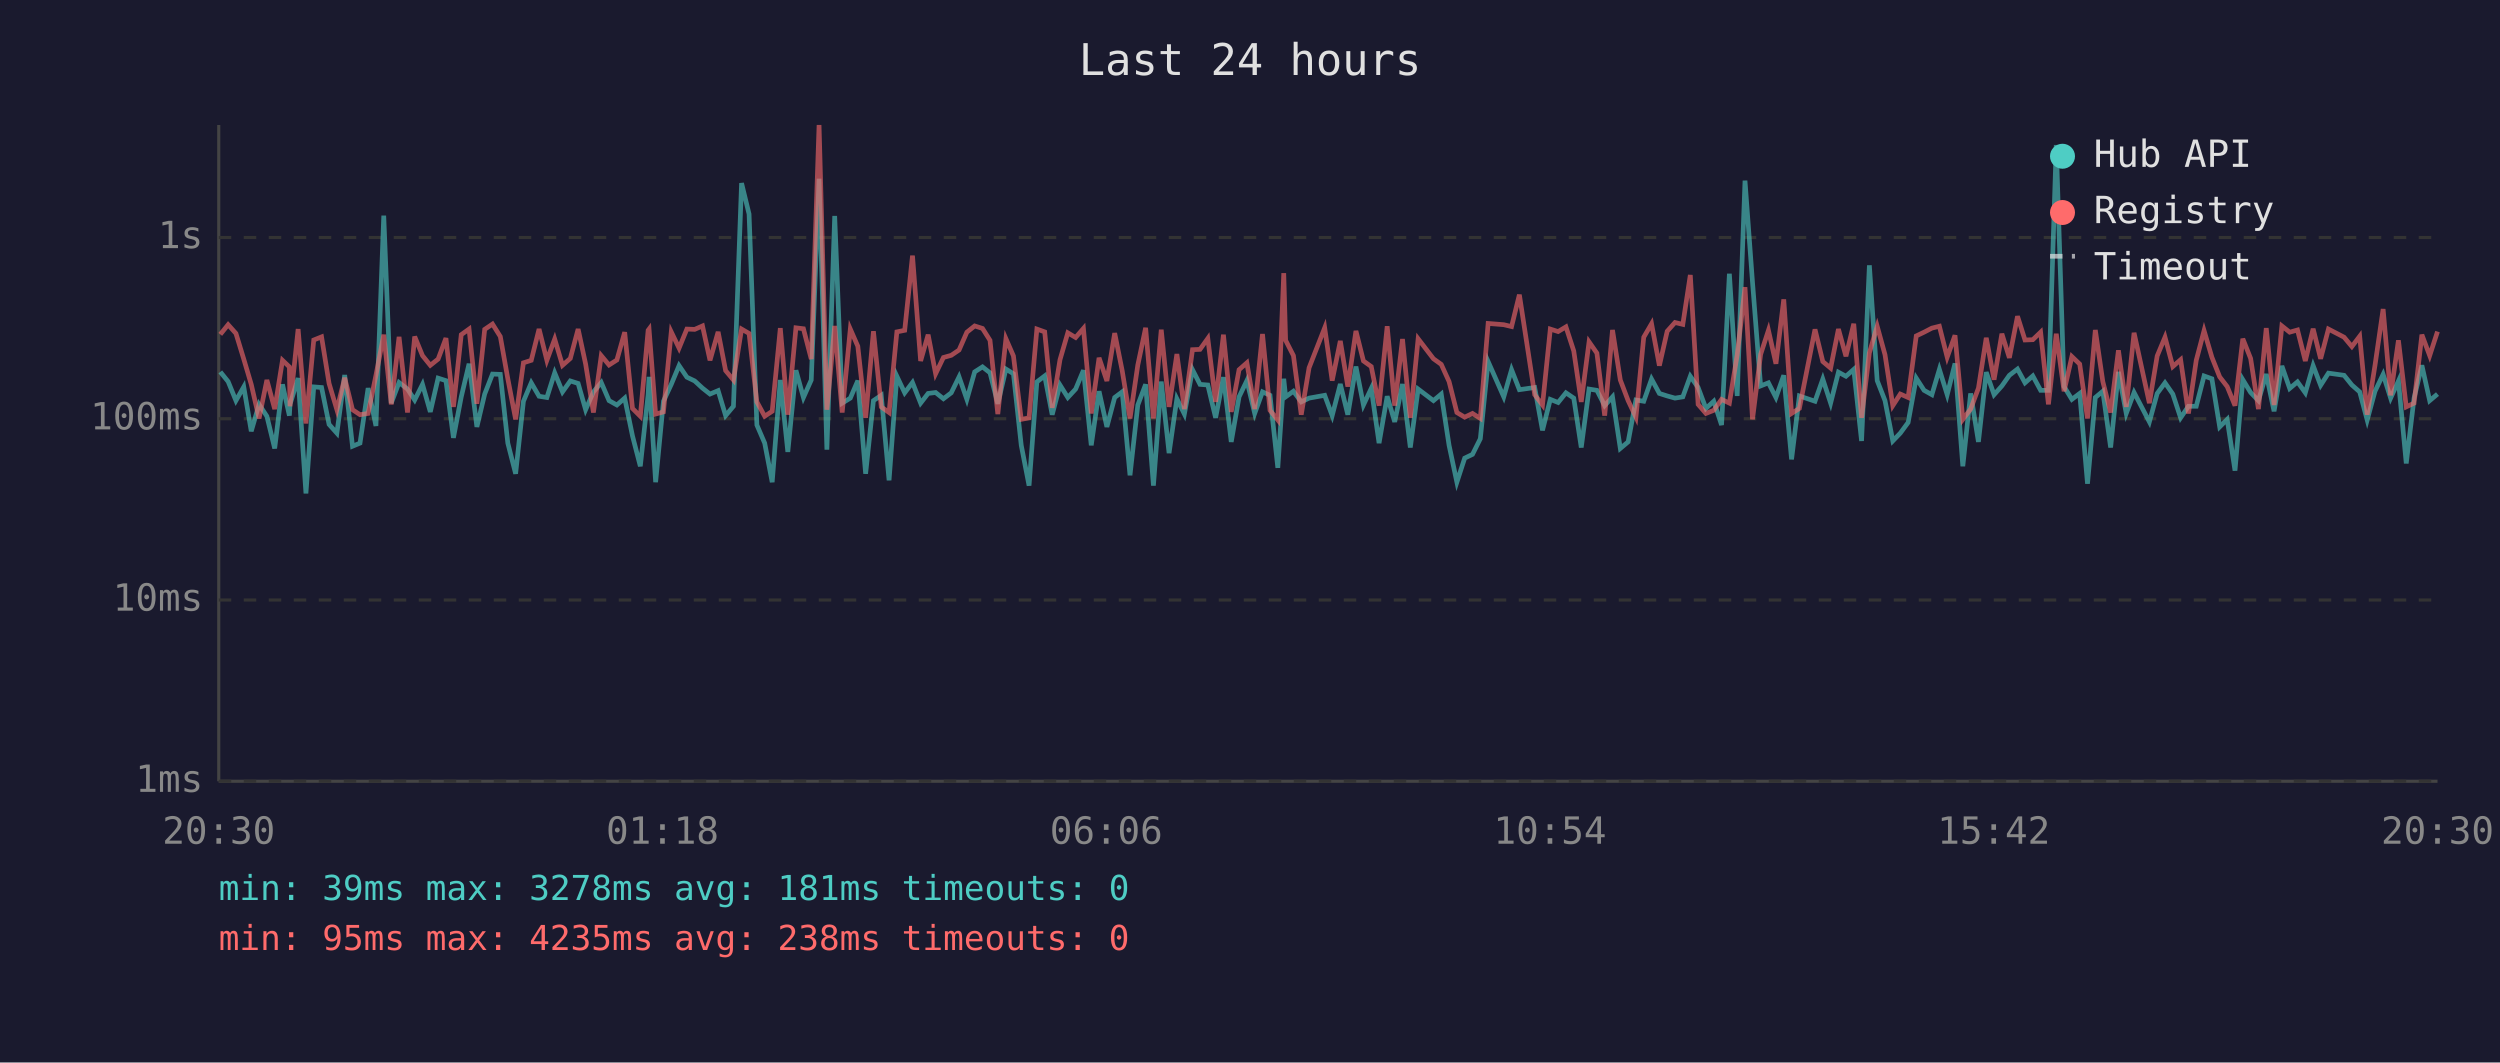
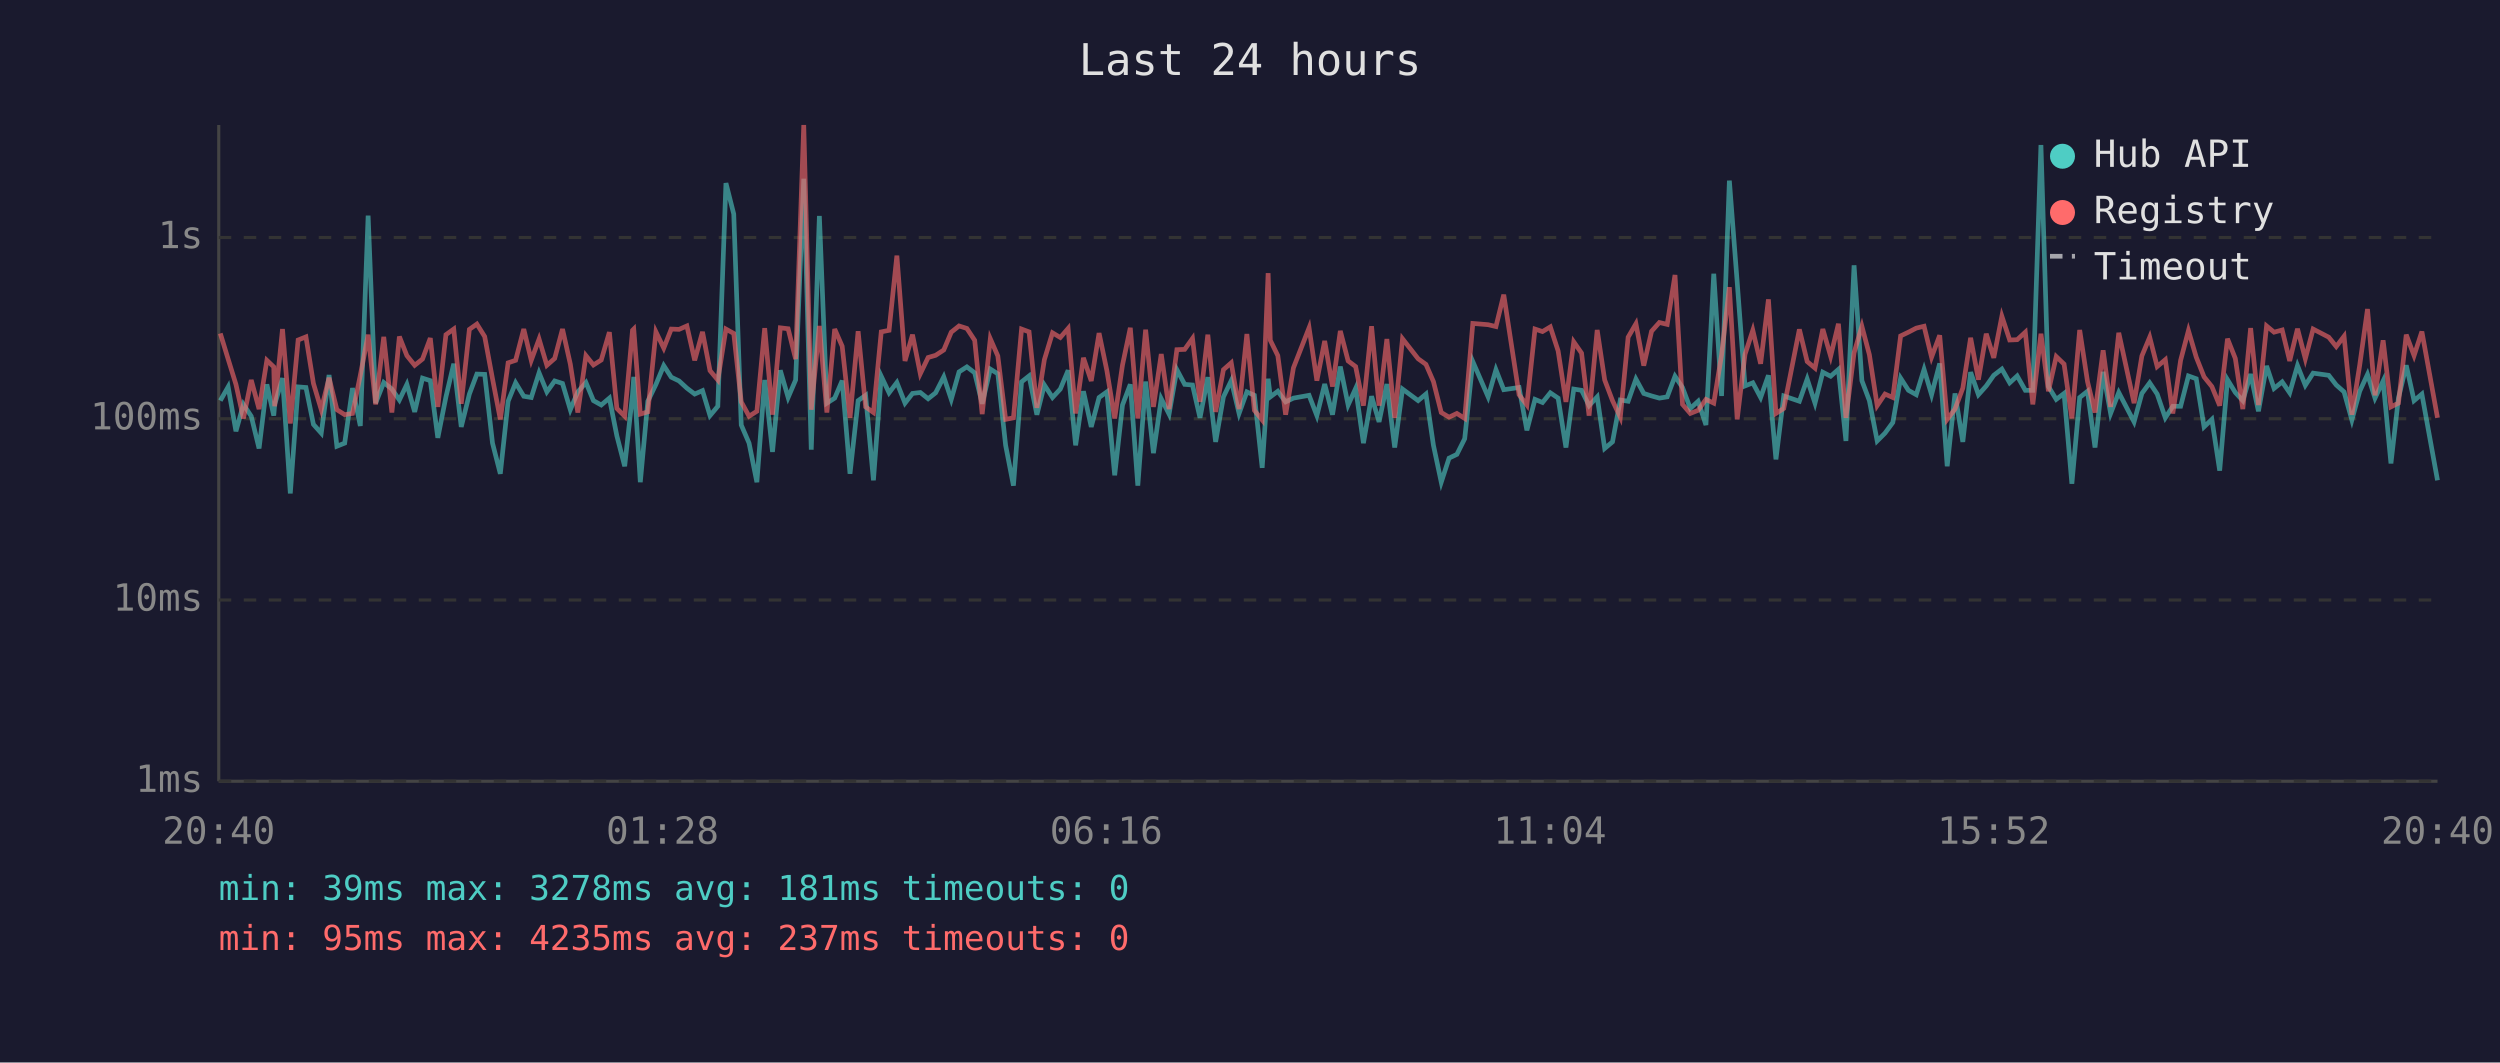
<svg xmlns="http://www.w3.org/2000/svg" viewBox="0 0 800 340" font-family="monospace" font-size="12">
  <rect width="800" height="340" fill="#1a1a2e" />
  <text x="400" y="24" fill="#e0e0e0" font-size="14" text-anchor="middle">Last 24 hours</text>
  <line x1="70" y1="40" x2="70" y2="250" stroke="#444" stroke-width="1" />
  <line x1="70" y1="250" x2="780" y2="250" stroke="#444" stroke-width="1" />
  <line x1="70" y1="250" x2="780" y2="250" stroke="#333" stroke-width="1" stroke-dasharray="4" />
  <text x="65" y="250" fill="#888" text-anchor="end" dominant-baseline="middle">1ms</text>
  <line x1="70" y1="192" x2="780" y2="192" stroke="#333" stroke-width="1" stroke-dasharray="4" />
  <text x="65" y="192" fill="#888" text-anchor="end" dominant-baseline="middle">10ms</text>
  <line x1="70" y1="134" x2="780" y2="134" stroke="#333" stroke-width="1" stroke-dasharray="4" />
  <text x="65" y="134" fill="#888" text-anchor="end" dominant-baseline="middle">100ms</text>
  <line x1="70" y1="76" x2="780" y2="76" stroke="#333" stroke-width="1" stroke-dasharray="4" />
  <text x="65" y="76" fill="#888" text-anchor="end" dominant-baseline="middle">1s</text>
-   <text x="70" y="270" fill="#888" text-anchor="middle">20:30</text>
-   <text x="212" y="270" fill="#888" text-anchor="middle">01:18</text>
-   <text x="354" y="270" fill="#888" text-anchor="middle">06:06</text>
-   <text x="496" y="270" fill="#888" text-anchor="middle">10:54</text>
-   <text x="638" y="270" fill="#888" text-anchor="middle">15:42</text>
-   <text x="780" y="270" fill="#888" text-anchor="middle">20:30</text>
-   <polyline points="70.5,119.0 73.0,122.1 75.5,128.2 78.0,123.8 80.4,138.0 82.9,129.4 85.4,133.2 87.9,143.5 90.4,123.0 92.6,133.0 92.8,129.4 95.4,121.0 97.9,157.9 100.4,123.8 102.9,124.0 105.3,135.8 107.8,138.6 110.3,120.0 112.8,142.8 115.2,141.8 117.8,124.2 120.3,136.3 122.8,69.0 125.2,129.0 127.7,122.4 130.4,124.5 132.7,128.0 135.2,123.0 137.7,131.8 140.2,121.0 142.7,121.8 145.1,140.1 147.6,127.0 150.1,116.4 152.6,136.6 155.1,126.1 157.6,119.7 160.1,119.8 162.5,141.8 165.0,151.6 167.5,128.4 170.0,122.5 172.5,126.8 175.0,127.2 177.5,119.3 180.0,125.4 182.5,121.9 185.0,122.7 187.4,131.1 189.9,125.4 192.4,122.4 194.9,128.2 197.4,129.6 199.9,127.4 202.4,139.5 204.9,149.2 207.4,126.3 207.7,120.6 209.8,154.3 212.3,128.4 214.8,123.0 217.3,117.0 219.8,120.7 222.3,121.9 224.8,124.2 227.2,126.1 229.8,125.0 232.2,133.0 234.7,130.0 237.3,58.6 239.7,68.5 242.2,136.0 244.7,141.8 247.1,154.3 249.7,121.6 252.1,144.6 254.7,118.5 257.1,127.2 259.6,121.6 262.1,57.2 264.6,143.9 267.1,69.1 269.5,129.0 272.1,127.4 274.5,121.8 277.0,151.6 279.5,128.2 282.0,126.5 284.5,153.7 287.0,120.4 289.5,125.7 292.0,122.4 294.6,129.0 297.0,125.9 299.4,125.6 301.9,127.6 304.4,125.7 306.9,120.6 309.4,127.8 311.9,119.0 314.4,117.4 316.8,119.3 319.3,129.2 321.9,118.1 324.3,119.6 326.8,142.5 329.3,155.4 331.8,122.2 334.3,120.3 336.7,132.7 339.2,123.2 341.7,127.2 344.2,124.5 346.7,118.5 349.2,142.5 351.7,125.2 354.2,136.6 356.7,127.2 359.1,125.4 361.6,152.1 364.1,129.6 366.6,123.0 369.1,155.4 371.6,122.1 374.1,145.0 376.6,127.6 379.0,132.5 381.6,118.3 384.0,123.0 386.5,123.2 389.0,133.7 391.5,120.7 394.0,141.4 396.5,127.0 399.0,121.8 401.5,132.3 404.0,125.4 406.4,126.5 408.9,149.7 410.8,121.2 411.4,127.0 413.9,125.2 416.4,128.6 418.9,127.4 423.9,126.5 426.3,133.0 428.9,122.9 431.3,132.7 433.9,117.3 436.3,129.6 438.8,124.3 441.3,141.8 443.9,126.8 446.3,135.0 448.8,122.9 451.3,143.2 453.8,124.5 458.7,128.2 461.2,126.1 463.7,142.5 466.2,154.3 468.7,146.6 471.2,145.4 473.7,140.4 476.2,115.7 481.2,127.0 483.7,118.3 486.2,124.7 491.1,124.0 493.6,137.7 496.1,127.8 498.6,128.8 501.1,125.7 503.6,127.4 506.0,143.2 508.5,124.5 511.0,124.9 513.5,129.8 516.0,127.0 518.5,143.5 521.0,141.4 523.5,128.0 526.0,128.4 528.5,121.3 531.0,125.9 533.5,126.7 536.0,127.4 538.5,127.0 540.9,120.4 543.4,124.0 545.9,130.7 548.4,128.4 550.9,136.0 553.4,87.6 555.9,126.7 558.4,57.8 560.8,90.3 563.4,123.5 565.9,122.5 568.3,127.2 570.8,120.1 573.3,147.0 575.8,126.7 580.8,128.4 583.3,121.3 585.8,129.0 588.3,119.1 590.7,120.4 593.2,118.2 595.7,141.1 598.2,84.9 600.7,121.8 603.2,128.2 605.7,141.1 608.1,138.6 610.6,135.2 613.2,121.0 615.7,124.9 618.2,126.3 620.6,118.2 623.1,126.3 625.6,116.3 628.1,149.2 630.6,125.9 633.1,141.4 635.6,119.1 638.1,126.3 640.6,123.5 643.0,120.1 645.6,118.1 648.0,122.5 650.5,120.3 653.0,124.9 655.5,124.9 658.0,46.4 660.5,123.7 663.0,127.8 665.5,125.9 668.0,154.8 670.5,127.2 672.9,125.2 675.4,143.2 677.9,119.0 680.4,132.3 682.9,125.6 687.8,135.0 690.3,125.9 692.8,122.5 695.3,126.1 697.8,133.7 700.3,130.0 702.8,130.0 705.3,120.3 707.8,121.2 710.3,136.6 712.7,134.2 715.2,150.6 717.7,121.5 720.2,125.6 722.7,128.2 725.2,119.7 727.7,131.6 730.2,117.1 732.7,124.3 735.2,122.2 737.7,125.7 740.2,117.0 742.6,123.3 745.1,119.4 750.1,120.1 752.6,123.2 755.1,125.4 757.5,134.4 760.0,125.2 762.6,119.8 765.0,127.4 767.5,121.9 770.0,148.3 772.5,127.4 775.0,116.9 777.5,128.2 780.0,126.1" fill="none" stroke="#4ecdc4" stroke-width="1.5" opacity="0.6" />
-   <polyline points="70.5,107.0 73.0,103.9 75.5,106.7 78.0,114.9 80.4,123.0 82.9,133.9 85.4,121.6 87.9,130.9 90.4,115.3 92.6,117.4 92.8,130.0 95.4,105.3 97.9,135.5 100.4,108.8 102.9,107.8 105.3,122.7 107.8,131.1 110.3,120.9 112.8,131.1 115.2,132.7 117.8,132.3 120.3,120.1 122.8,107.1 125.2,129.4 127.7,107.8 130.4,132.0 132.7,107.7 135.2,113.8 137.7,116.9 140.2,114.9 142.7,108.2 145.1,130.2 147.6,107.1 150.1,105.3 152.6,129.2 155.1,105.4 157.6,103.7 160.1,107.7 162.5,121.2 165.0,134.2 167.5,116.1 170.0,115.3 172.5,105.3 175.0,115.3 177.5,108.5 180.0,116.9 182.5,114.7 185.0,105.3 187.4,116.5 189.9,132.0 192.4,113.8 194.9,116.8 197.4,115.2 199.9,106.3 202.4,130.7 204.9,133.2 207.4,105.7 207.7,105.3 209.8,132.5 212.3,131.8 214.8,106.2 217.3,111.4 219.8,105.3 222.3,105.4 224.8,104.3 227.2,115.3 229.8,106.2 232.2,118.6 234.7,121.6 237.3,105.3 239.7,106.7 242.2,128.6 244.7,133.2 247.1,131.6 249.7,105.0 252.1,132.7 254.7,104.9 257.1,105.2 259.6,114.9 262.1,40.0 264.6,131.1 267.1,104.3 269.5,132.0 272.1,105.3 274.5,110.8 277.0,133.7 279.5,106.0 282.0,130.2 284.5,132.0 287.0,106.2 289.5,105.7 292.0,81.8 294.6,115.5 297.0,107.1 299.4,119.6 301.9,114.4 304.4,113.7 306.9,112.0 309.4,106.3 311.9,104.3 314.4,105.1 316.8,108.9 319.3,132.5 321.9,108.4 324.3,113.9 326.8,134.2 329.3,133.7 331.8,105.3 334.3,106.2 336.7,130.5 339.2,115.1 341.7,106.5 344.2,108.0 346.7,105.1 349.2,132.3 351.7,114.5 354.2,121.9 356.7,106.6 359.1,118.6 361.6,133.9 364.1,116.8 366.6,104.9 369.1,133.9 371.6,105.5 374.1,130.2 376.6,113.3 379.0,130.9 381.6,111.9 384.0,111.8 386.5,108.3 389.0,128.6 391.5,107.1 394.0,131.8 396.5,118.3 399.0,116.1 401.5,130.9 404.0,106.9 406.4,131.3 408.9,134.4 410.8,87.4 411.4,108.9 413.9,113.8 416.4,132.7 418.9,117.7 423.9,104.9 426.3,121.8 428.9,109.1 431.3,123.7 433.9,105.9 436.3,115.5 438.8,117.3 441.3,129.8 443.9,104.4 446.3,129.8 448.8,108.5 451.3,133.7 453.8,108.4 458.7,114.8 461.2,116.6 463.7,122.1 466.2,132.0 468.7,133.5 471.2,132.3 473.7,133.9 476.2,103.5 481.2,103.9 483.7,104.5 486.2,94.3 491.1,126.3 493.6,129.6 496.1,105.3 498.6,106.1 501.1,104.6 503.6,112.3 506.0,128.6 508.5,109.4 511.0,113.0 513.5,133.0 516.0,105.6 518.5,121.6 521.0,128.2 523.5,133.5 526.0,107.9 528.5,103.6 531.0,117.0 533.5,106.0 536.0,103.2 538.5,103.8 540.9,88.0 543.4,129.4 545.9,132.3 548.4,131.3 550.9,127.8 553.4,129.0 555.9,113.6 558.4,91.9 560.8,134.2 563.4,113.4 565.9,105.7 568.3,116.4 570.8,95.8 573.3,132.3 575.8,130.7 580.8,105.4 583.3,115.7 585.8,117.8 588.3,105.3 590.7,114.0 593.2,103.6 595.7,133.7 598.2,112.9 600.7,104.4 603.2,113.5 605.7,129.8 608.1,126.1 610.6,127.2 613.2,107.5 615.7,106.3 618.2,105.0 620.6,104.4 623.1,114.3 625.6,107.3 628.1,134.2 630.6,130.9 633.1,124.2 635.6,108.1 638.1,121.5 640.6,106.8 643.0,114.5 645.6,101.2 648.0,108.8 650.5,108.7 653.0,106.3 655.5,129.4 658.0,106.8 660.5,125.2 663.0,114.1 665.5,116.5 668.0,133.9 670.5,105.6 672.9,122.1 675.4,132.0 677.9,112.1 680.4,130.2 682.9,106.5 687.8,129.0 690.3,113.9 692.8,107.9 695.3,117.3 697.8,115.1 700.3,132.3 702.8,115.3 705.3,105.8 707.8,114.3 710.3,120.6 712.7,123.7 715.2,129.8 717.7,108.4 720.2,114.7 722.7,130.9 725.2,105.0 727.7,129.6 730.2,104.3 732.7,106.3 735.2,105.6 737.7,115.5 740.2,105.2 742.6,114.8 745.1,105.3 750.1,107.9 752.6,110.9 755.1,107.6 757.5,132.7 760.0,116.9 762.6,98.9 765.0,126.5 767.5,108.9 770.0,130.2 772.5,129.0 775.0,107.1 777.5,113.8 780.0,106.1" fill="none" stroke="#ff6b6b" stroke-width="1.5" opacity="0.6" />
+   <text x="70" y="270" fill="#888" text-anchor="middle">20:40</text>
+   <text x="212" y="270" fill="#888" text-anchor="middle">01:28</text>
+   <text x="354" y="270" fill="#888" text-anchor="middle">06:16</text>
+   <text x="496" y="270" fill="#888" text-anchor="middle">11:04</text>
+   <text x="638" y="270" fill="#888" text-anchor="middle">15:52</text>
+   <text x="780" y="270" fill="#888" text-anchor="middle">20:40</text>
+   <polyline points="70.5,128.2 73.0,123.8 75.5,138.0 77.9,129.4 80.4,133.2 82.9,143.5 85.4,123.0 87.6,133.0 87.9,129.4 90.4,121.0 92.9,157.9 95.4,123.8 97.9,124.0 100.3,135.8 102.8,138.6 105.3,120.0 107.8,142.8 110.3,141.8 112.8,124.2 115.3,136.3 117.8,69.0 120.2,129.0 122.8,122.4 125.4,124.5 127.8,128.0 130.2,123.0 132.7,131.8 135.2,121.0 137.7,121.8 140.1,140.1 142.7,127.0 145.2,116.4 147.6,136.6 150.2,126.1 152.6,119.7 155.1,119.8 157.6,141.8 160.1,151.6 162.6,128.4 165.0,122.5 167.6,126.8 170.0,127.2 172.5,119.3 175.0,125.4 177.5,121.9 180.0,122.7 182.5,131.1 184.9,125.4 187.5,122.4 189.9,128.2 192.4,129.6 195.0,127.4 197.4,139.5 199.9,149.2 202.4,126.3 202.8,120.6 204.9,154.3 207.3,128.4 209.9,123.0 212.4,117.0 214.8,120.7 217.3,121.9 219.8,124.2 222.3,126.1 224.8,125.0 227.2,133.0 229.7,130.0 232.3,58.6 234.8,68.5 237.2,136.0 239.7,141.8 242.2,154.3 244.7,121.6 247.2,144.6 249.7,118.5 252.2,127.2 254.6,121.6 257.2,57.2 259.6,143.9 262.2,69.1 264.6,129.0 267.1,127.4 269.5,121.8 272.0,151.6 274.6,128.2 277.0,126.5 279.5,153.7 282.0,120.4 284.5,125.7 287.0,122.4 289.6,129.0 292.0,125.9 294.5,125.6 297.0,127.6 299.4,125.7 302.0,120.6 304.4,127.8 306.9,119.0 309.4,117.4 311.9,119.3 314.3,129.2 316.9,118.1 319.3,119.6 321.8,142.5 324.3,155.4 326.9,122.2 329.3,120.3 331.8,132.7 334.2,123.2 336.8,127.2 339.3,124.5 341.8,118.5 344.2,142.5 346.7,125.2 349.2,136.6 351.7,127.2 354.2,125.4 356.7,152.1 359.2,129.6 361.7,123.0 364.1,155.4 366.6,122.1 369.1,145.0 371.6,127.6 374.1,132.5 376.6,118.3 379.1,123.0 381.6,123.2 384.0,133.7 386.5,120.7 389.0,141.4 391.5,127.0 394.0,121.8 396.5,132.3 399.0,125.4 401.4,126.5 403.9,149.7 405.8,121.2 406.5,127.0 408.9,125.2 411.4,128.6 413.9,127.4 418.9,126.5 421.4,133.0 423.9,122.9 426.4,132.7 428.9,117.3 431.4,129.6 433.8,124.3 436.3,141.8 438.9,126.8 441.3,135.0 443.8,122.9 446.3,143.2 448.8,124.5 453.8,128.2 456.3,126.1 458.7,142.5 461.2,154.3 463.7,146.6 466.2,145.4 468.7,140.4 471.3,115.7 476.2,127.0 478.7,118.3 481.2,124.7 486.1,124.0 488.6,137.7 491.2,127.8 493.6,128.8 496.1,125.7 498.6,127.4 501.1,143.2 503.6,124.5 506.1,124.9 508.5,129.8 511.1,127.0 513.5,143.5 516.0,141.4 518.5,128.0 521.0,128.4 523.5,121.3 526.0,125.9 528.5,126.7 531.0,127.4 533.5,127.0 536.0,120.4 538.4,124.0 540.9,130.7 543.4,128.4 545.9,136.0 548.4,87.6 550.9,126.7 553.4,57.8 555.9,90.3 558.4,123.5 560.9,122.5 563.4,127.2 565.9,120.1 568.3,147.0 570.8,126.7 575.8,128.4 578.3,121.3 580.8,129.0 583.3,119.1 585.8,120.4 588.3,118.2 590.7,141.1 593.3,84.9 595.8,121.8 598.2,128.2 600.7,141.1 603.2,138.6 605.7,135.2 608.2,121.0 610.7,124.9 613.2,126.3 615.7,118.2 618.1,126.3 620.7,116.3 623.1,149.2 625.6,125.9 628.1,141.4 630.6,119.1 633.1,126.3 635.6,123.5 638.0,120.1 640.6,118.1 643.1,122.5 645.5,120.3 648.1,124.9 650.5,124.9 653.1,46.4 655.5,123.7 658.0,127.8 660.5,125.9 663.0,154.8 665.5,127.2 668.0,125.2 670.4,143.2 673.0,119.0 675.4,132.3 678.0,125.6 682.9,135.0 685.4,125.9 687.9,122.5 690.3,126.1 692.9,133.7 695.3,130.0 697.8,130.0 700.3,120.3 702.8,121.2 705.3,136.6 707.8,134.2 710.3,150.6 712.8,121.5 715.3,125.6 717.7,128.2 720.2,119.7 722.7,131.6 725.3,117.1 727.7,124.3 730.3,122.2 732.7,125.7 735.2,117.0 737.7,123.3 740.2,119.4 745.2,120.1 747.6,123.2 750.1,125.4 752.6,134.4 755.1,125.2 757.6,119.8 760.0,127.4 762.6,121.9 765.1,148.3 767.5,127.4 770.0,116.9 772.5,128.2 775.0,126.1 780.0,153.7" fill="none" stroke="#4ecdc4" stroke-width="1.5" opacity="0.6" />
+   <polyline points="70.5,106.7 73.0,114.9 75.5,123.0 77.9,133.9 80.4,121.6 82.9,130.9 85.4,115.3 87.6,117.4 87.9,130.0 90.4,105.3 92.9,135.5 95.4,108.8 97.9,107.8 100.3,122.7 102.8,131.1 105.3,120.9 107.8,131.1 110.3,132.7 112.8,132.3 115.3,120.1 117.8,107.1 120.2,129.4 122.8,107.8 125.4,132.0 127.8,107.7 130.2,113.8 132.7,116.9 135.2,114.9 137.7,108.2 140.1,130.2 142.7,107.1 145.2,105.3 147.6,129.2 150.2,105.4 152.6,103.7 155.1,107.7 157.6,121.2 160.1,134.2 162.6,116.1 165.0,115.3 167.6,105.3 170.0,115.3 172.5,108.5 175.0,116.9 177.5,114.7 180.0,105.3 182.5,116.5 184.9,132.0 187.5,113.8 189.9,116.8 192.4,115.2 195.0,106.3 197.4,130.7 199.9,133.2 202.4,105.7 202.8,105.3 204.9,132.5 207.3,131.8 209.9,106.2 212.4,111.4 214.8,105.3 217.3,105.4 219.8,104.3 222.3,115.3 224.8,106.2 227.2,118.6 229.7,121.6 232.3,105.3 234.8,106.7 237.2,128.6 239.7,133.2 242.2,131.6 244.7,105.0 247.2,132.7 249.7,104.9 252.2,105.2 254.6,114.9 257.2,40.0 259.6,131.1 262.2,104.3 264.6,132.0 267.1,105.3 269.5,110.8 272.0,133.7 274.6,106.0 277.0,130.2 279.5,132.0 282.0,106.2 284.5,105.7 287.0,81.8 289.6,115.5 292.0,107.1 294.5,119.6 297.0,114.4 299.4,113.7 302.0,112.0 304.4,106.3 306.9,104.3 309.4,105.1 311.9,108.9 314.3,132.5 316.9,108.4 319.3,113.9 321.8,134.2 324.3,133.7 326.9,105.3 329.3,106.2 331.8,130.5 334.2,115.1 336.8,106.5 339.3,108.0 341.8,105.1 344.2,132.3 346.7,114.5 349.2,121.9 351.7,106.6 354.2,118.6 356.7,133.9 359.2,116.8 361.7,104.9 364.1,133.9 366.6,105.5 369.1,130.2 371.6,113.3 374.1,130.9 376.6,111.9 379.1,111.8 381.6,108.3 384.0,128.6 386.5,107.1 389.0,131.8 391.5,118.3 394.0,116.1 396.5,130.9 399.0,106.9 401.4,131.3 403.9,134.4 405.8,87.4 406.5,108.9 408.9,113.8 411.4,132.7 413.9,117.7 418.9,104.9 421.4,121.8 423.9,109.1 426.4,123.7 428.9,105.9 431.4,115.5 433.8,117.3 436.3,129.8 438.9,104.4 441.3,129.8 443.8,108.5 446.3,133.7 448.8,108.4 453.8,114.8 456.3,116.6 458.7,122.1 461.2,132.0 463.7,133.5 466.2,132.3 468.7,133.9 471.3,103.5 476.2,103.9 478.7,104.5 481.2,94.3 486.1,126.3 488.6,129.6 491.2,105.3 493.6,106.1 496.1,104.6 498.6,112.3 501.1,128.6 503.6,109.4 506.1,113.0 508.5,133.0 511.1,105.6 513.5,121.6 516.0,128.2 518.5,133.5 521.0,107.9 523.5,103.6 526.0,117.0 528.5,106.0 531.0,103.2 533.5,103.8 536.0,88.0 538.4,129.4 540.9,132.3 543.4,131.3 545.9,127.8 548.4,129.0 550.9,113.6 553.4,91.9 555.9,134.2 558.4,113.4 560.9,105.7 563.4,116.4 565.9,95.8 568.3,132.3 570.8,130.7 575.8,105.4 578.3,115.7 580.8,117.8 583.3,105.3 585.8,114.0 588.3,103.6 590.7,133.7 593.3,112.9 595.8,104.4 598.2,113.5 600.7,129.8 603.2,126.1 605.7,127.2 608.2,107.5 610.7,106.3 613.2,105.0 615.7,104.4 618.1,114.3 620.7,107.3 623.1,134.2 625.6,130.9 628.1,124.2 630.6,108.1 633.1,121.5 635.6,106.8 638.0,114.5 640.6,101.2 643.1,108.8 645.5,108.7 648.1,106.3 650.5,129.4 653.1,106.8 655.5,125.2 658.0,114.1 660.5,116.5 663.0,133.9 665.5,105.6 668.0,122.1 670.4,132.0 673.0,112.1 675.4,130.2 678.0,106.5 682.9,129.0 685.4,113.9 687.9,107.9 690.3,117.3 692.9,115.1 695.3,132.3 697.8,115.3 700.3,105.8 702.8,114.3 705.3,120.6 707.8,123.7 710.3,129.8 712.8,108.4 715.3,114.7 717.7,130.9 720.2,105.0 722.7,129.6 725.3,104.3 727.7,106.3 730.3,105.6 732.7,115.5 735.2,105.2 737.7,114.8 740.2,105.3 745.2,107.9 747.6,110.9 750.1,107.6 752.6,132.7 755.1,116.9 757.6,98.9 760.0,126.5 762.6,108.9 765.1,130.2 767.5,129.0 770.0,107.1 772.5,113.8 775.0,106.1 780.0,133.7" fill="none" stroke="#ff6b6b" stroke-width="1.5" opacity="0.6" />
  <circle cx="660" cy="50" r="4" fill="#4ecdc4" />
  <text x="670" y="50" fill="#e0e0e0" dominant-baseline="middle">Hub API</text>
  <circle cx="660" cy="68" r="4" fill="#ff6b6b" />
  <text x="670" y="68" fill="#e0e0e0" dominant-baseline="middle">Registry</text>
  <line x1="656" y1="82" x2="664" y2="82" stroke="#e0e0e0" stroke-width="1.5" stroke-dasharray="4,3" opacity="0.7" />
  <text x="670" y="86" fill="#e0e0e0" dominant-baseline="middle">Timeout</text>
  <text x="70" y="288" fill="#4ecdc4" font-size="11">min: 39ms  max: 3278ms  avg: 181ms  timeouts: 0</text>
-   <text x="70" y="304" fill="#ff6b6b" font-size="11">min: 95ms  max: 4235ms  avg: 238ms  timeouts: 0</text>
+   <text x="70" y="304" fill="#ff6b6b" font-size="11">min: 95ms  max: 4235ms  avg: 237ms  timeouts: 0</text>
</svg>
